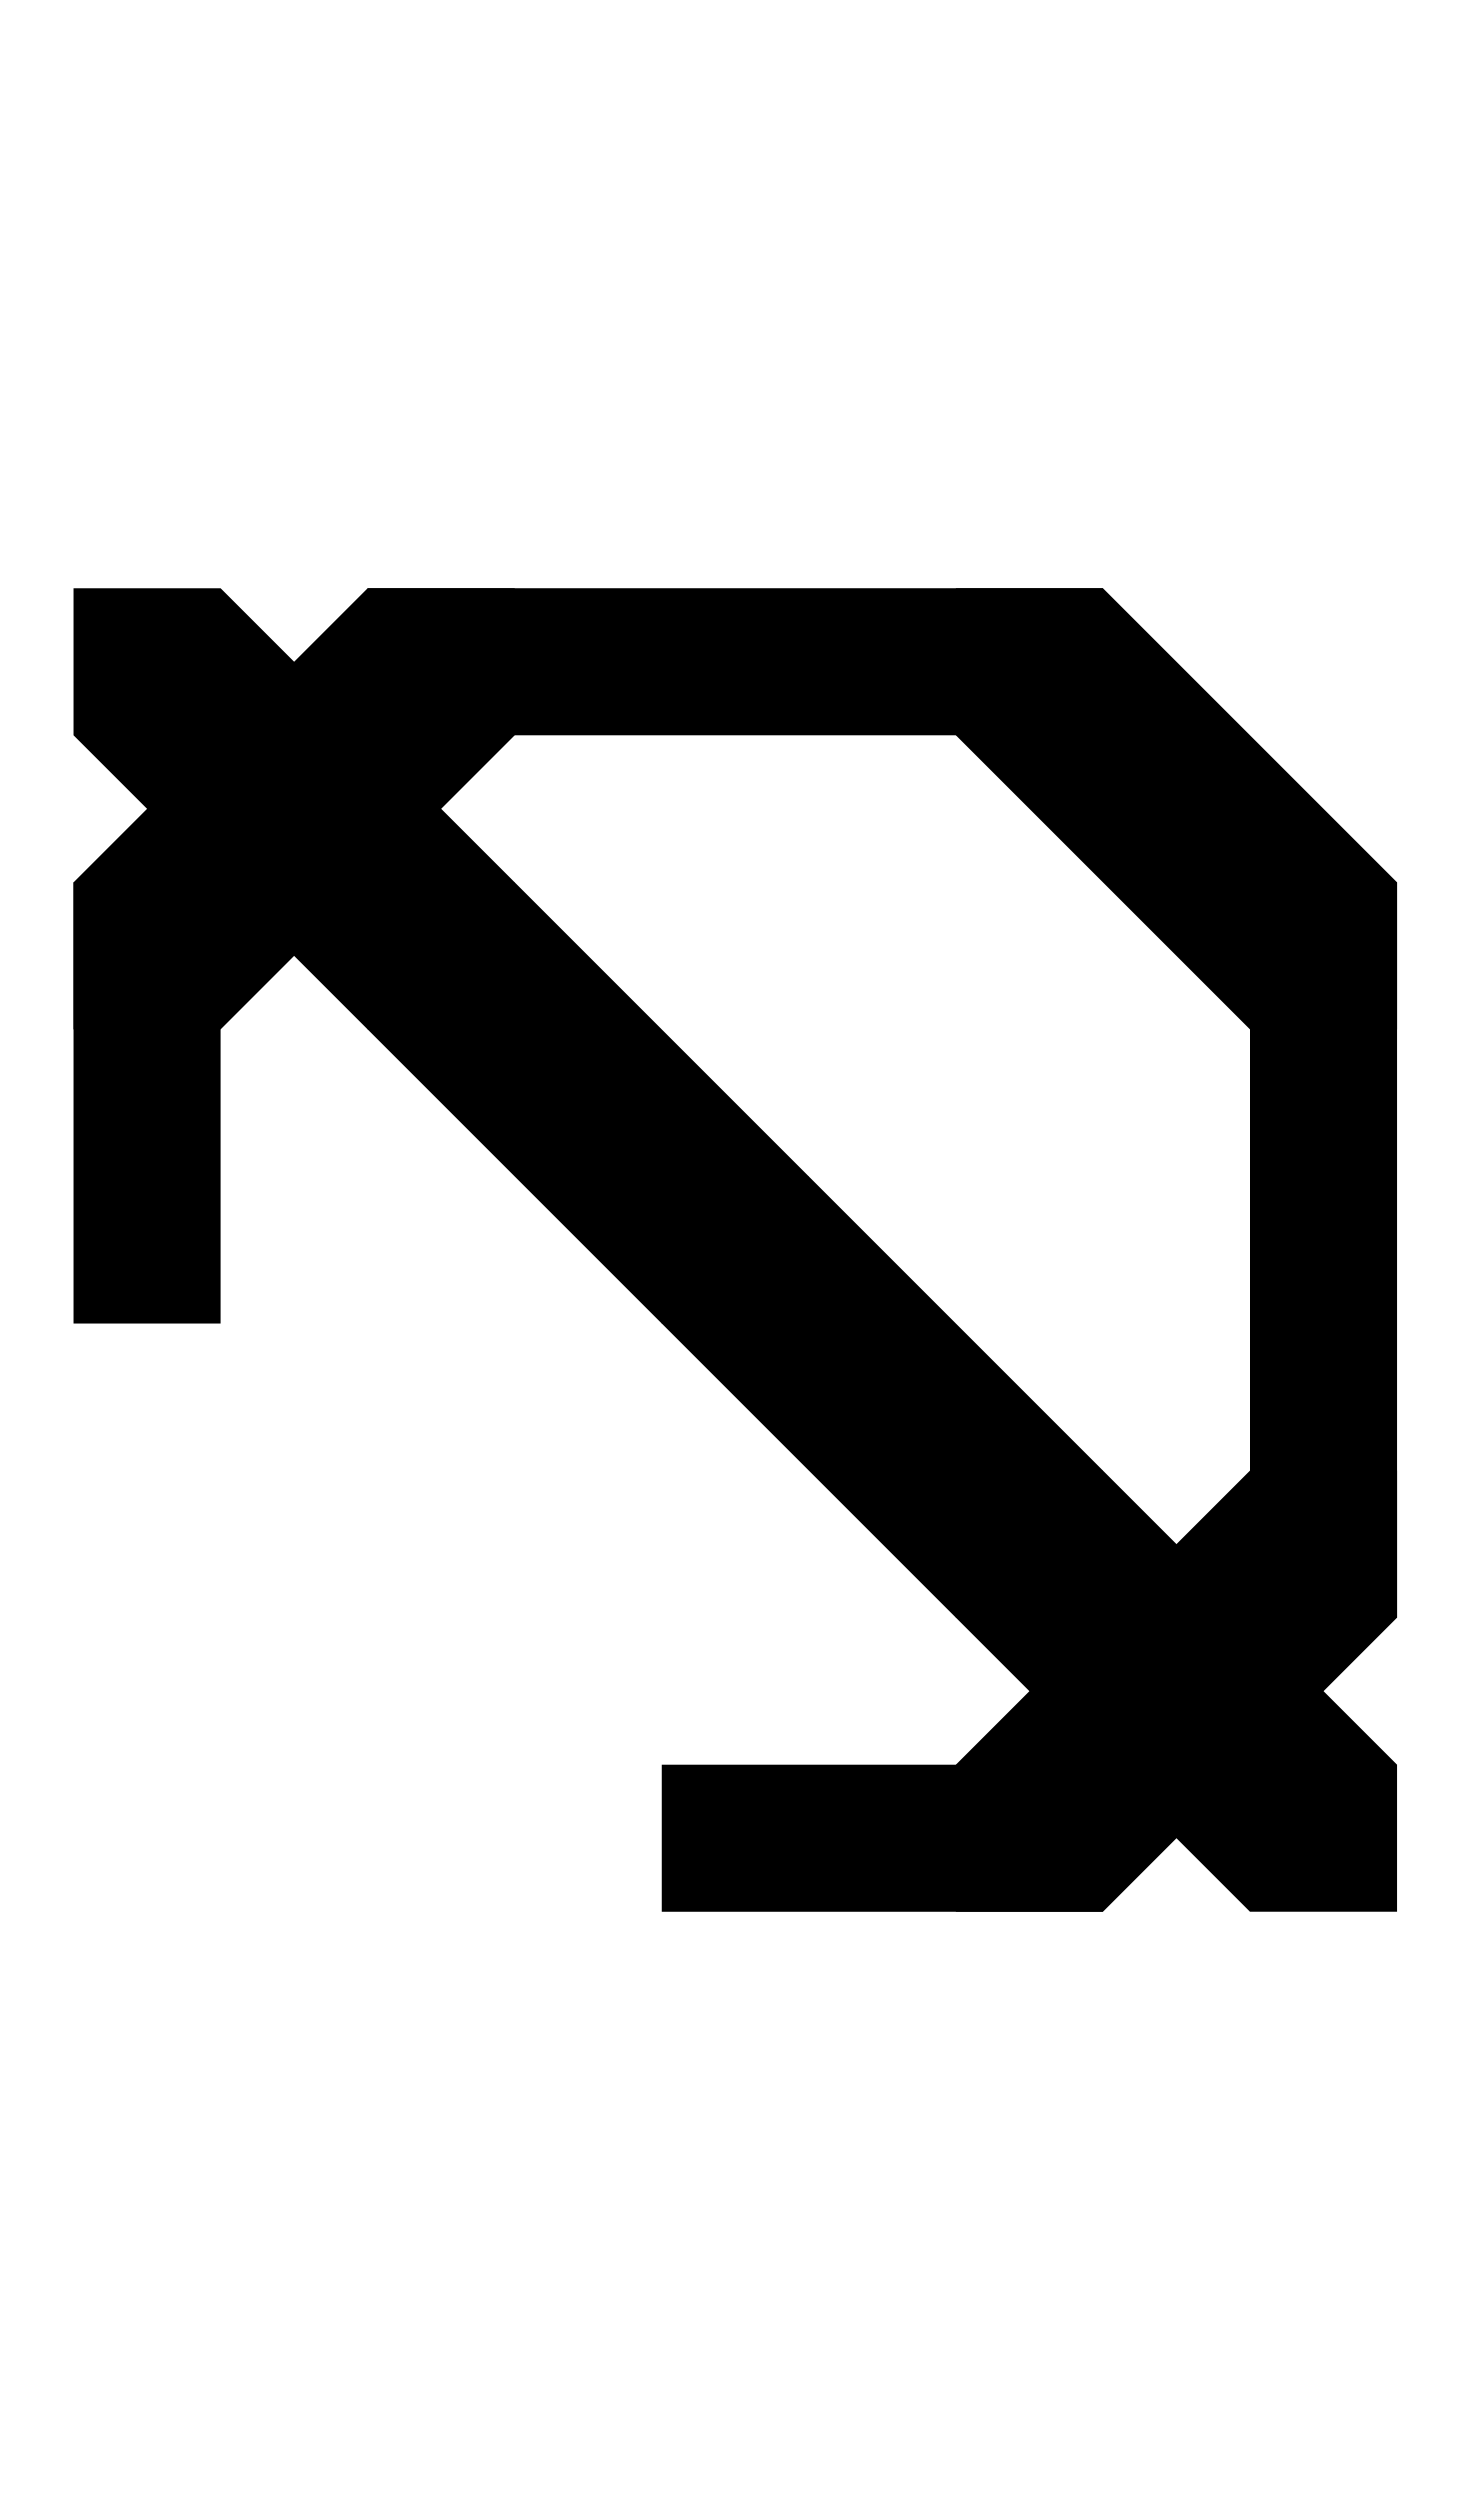
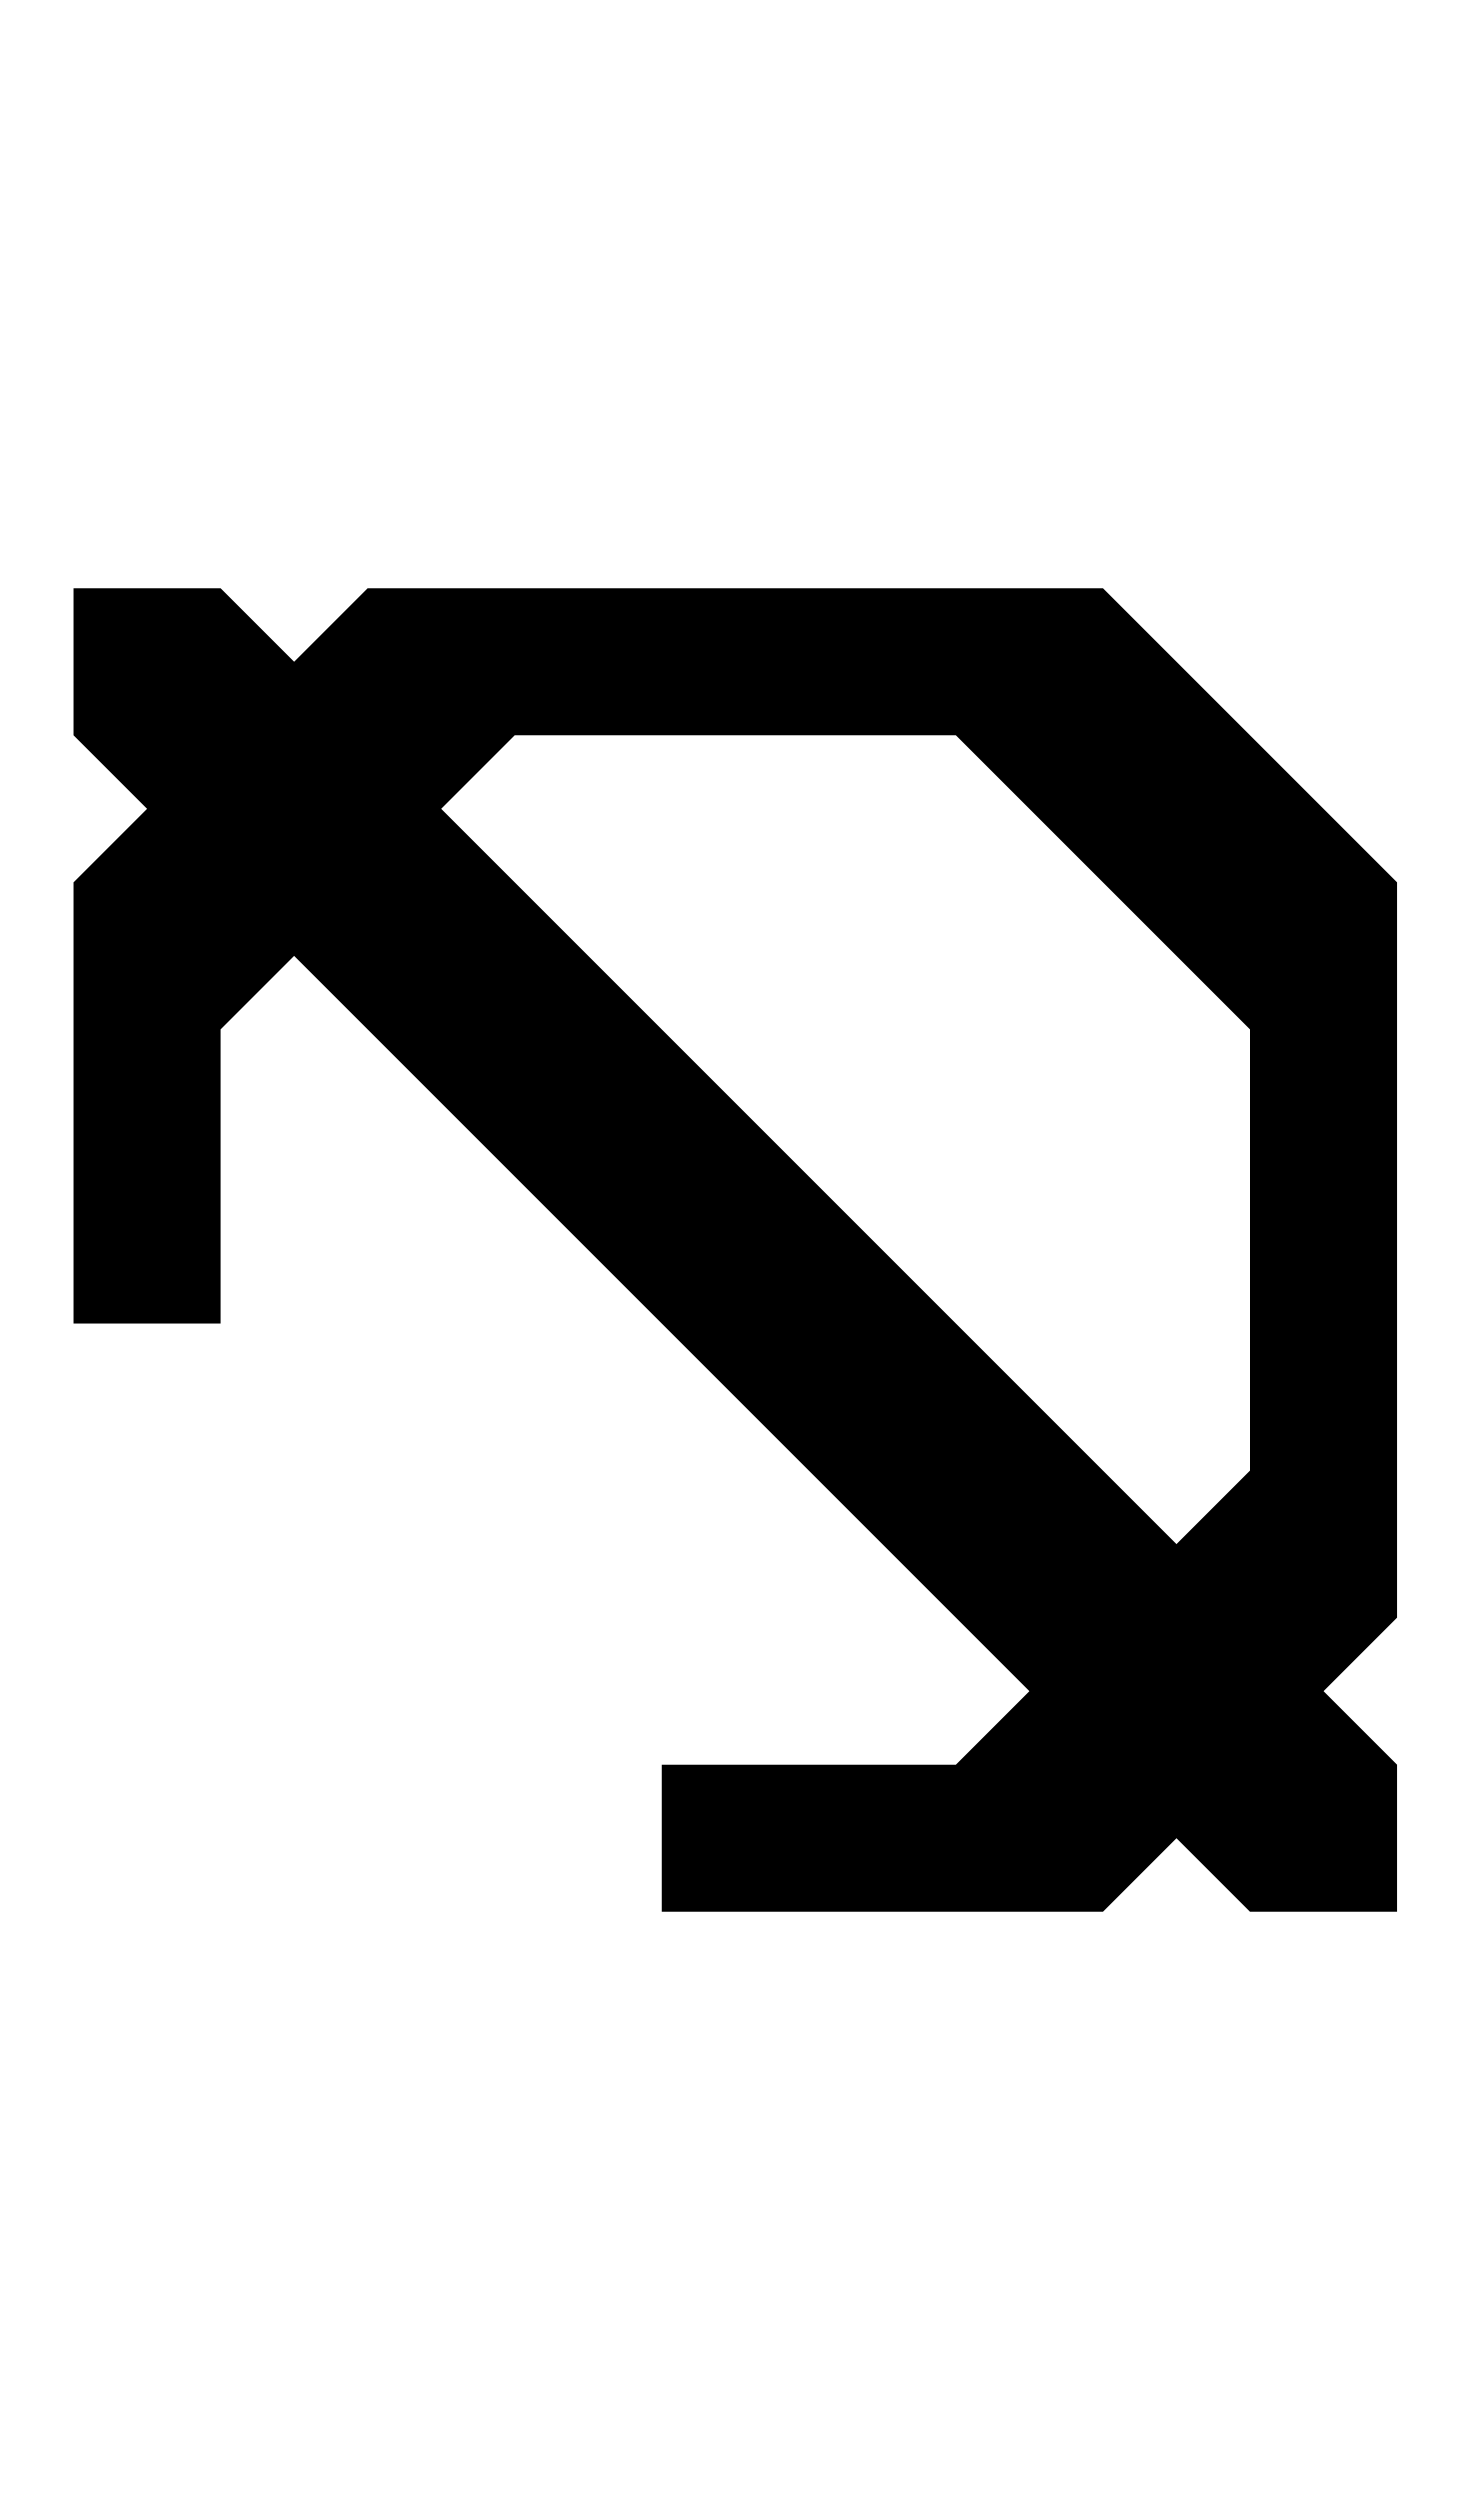
<svg xmlns="http://www.w3.org/2000/svg" width="500" height="850">
-   <path d="M475 550v-50h-50L325 600v50h50zM25 300v50h50l100-100v-50h-50zm350-100h-50v50l100 100h50v-50z" />
-   <path d="M475 300v250h-50V300zM375 650H225v-50h150zM25 450V300h50v150zm100-250h250v50H125z" />
-   <path d="M175 300v50h-50L25 250v-50h50z" />
-   <path d="M275 400v50h-50L125 350v-50h50zm50 150v-50h50l100 100v50h-50z" />
-   <path d="M225 450v-50h50l100 100v50h-50z" />
+   <path d="M 125 200 L 25 300 L 25 350 L 25 450 L 75 450 L 75 350 L 175 250 L 325 250 L 425 350 L 425 500 L 325 600 L 225 600 L 225 650 L 375 650 L 475 550 L 475 500 L 475 350 L 475 300 L 375 200 L 325 200 L 125 200 z " />
+   <path d="M 25 200 L 25 250 L 125 350 L 225 450 L 325 550 L 425 650 L 475 650 L 475 600 L 375 500 L 275 400 L 175 300 L 75 200 L 25 200 z " />
</svg>
